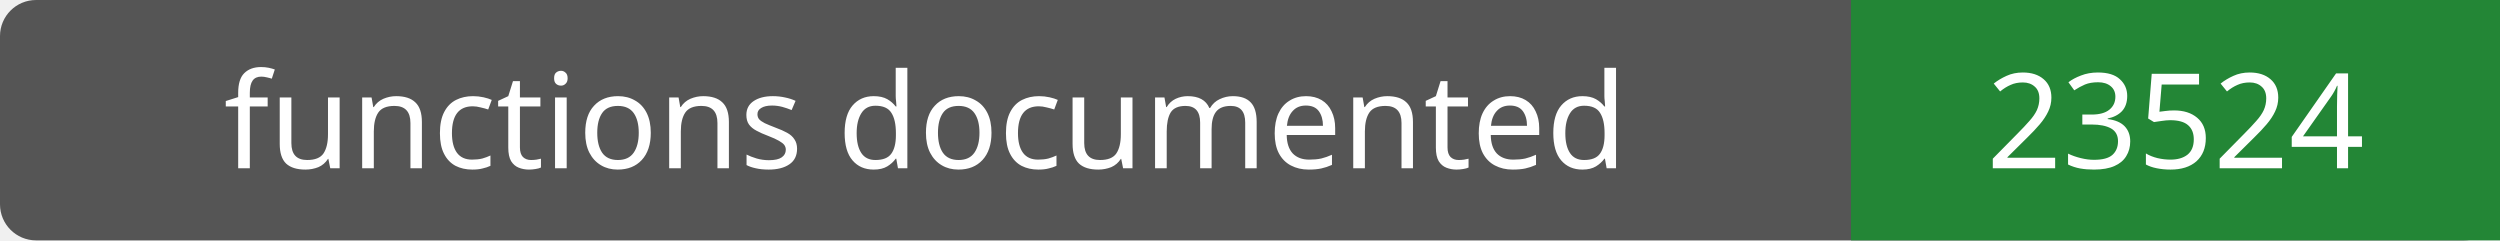
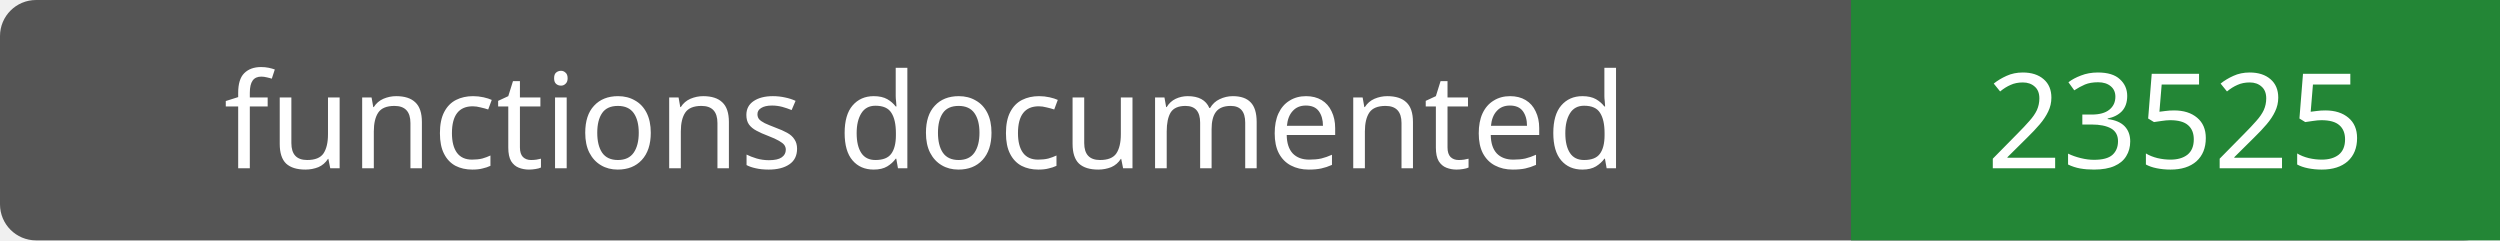
- <svg xmlns="http://www.w3.org/2000/svg" width="208" height="20" role="img" aria-label="functions documented: 23524">
+ <svg xmlns="http://www.w3.org/2000/svg" width="208" height="20" role="img" aria-label="functions documented: 23525">
  <rect width="208" height="20" rx="3" fill="#555" />
  <path fill="#238636" d="M154 0h54v20H154z" />
  <g fill="#fff" text-anchor="middle" font-family="Verdana,sans-serif" font-size="11">
    <text x="77.0" y="14">functions documented</text>
-     <text x="181.0" y="14">23524</text>
+     <text x="181.0" y="14">23525</text>
  </g>
</svg>
